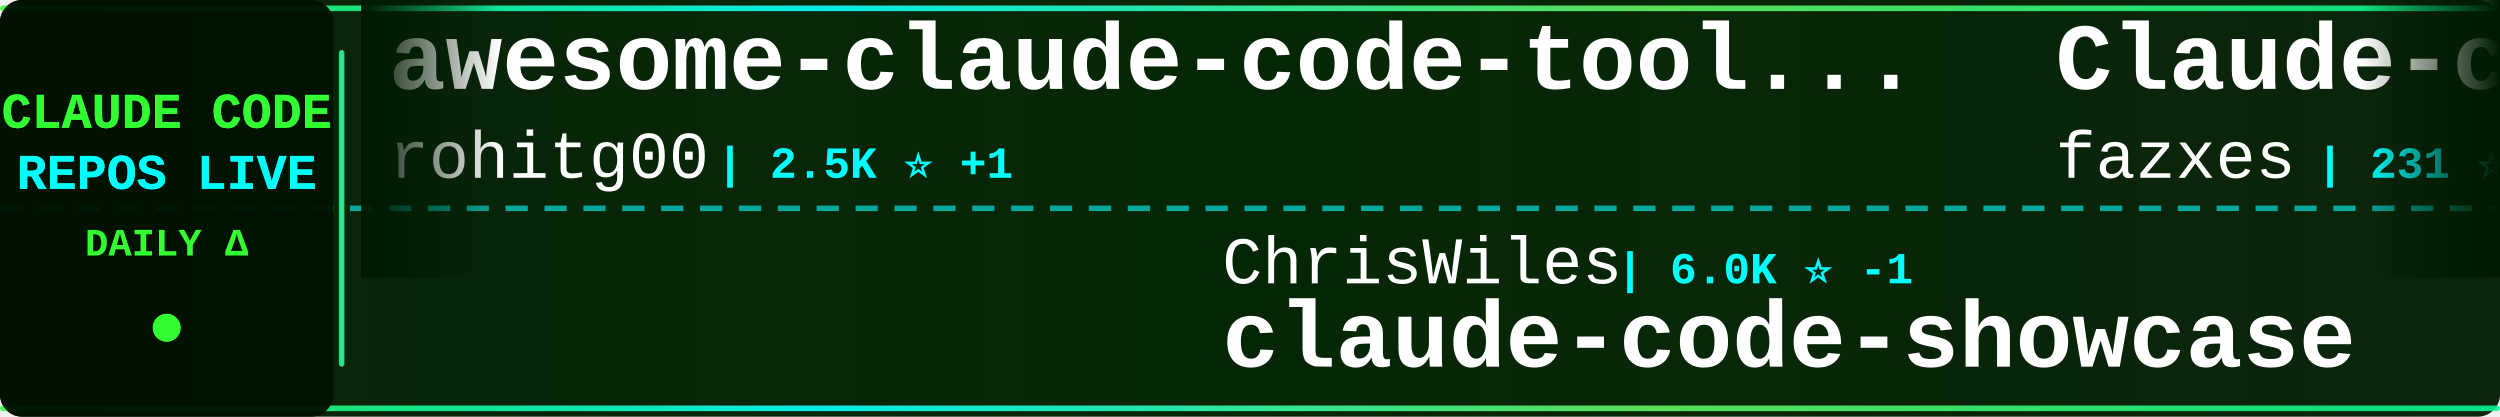
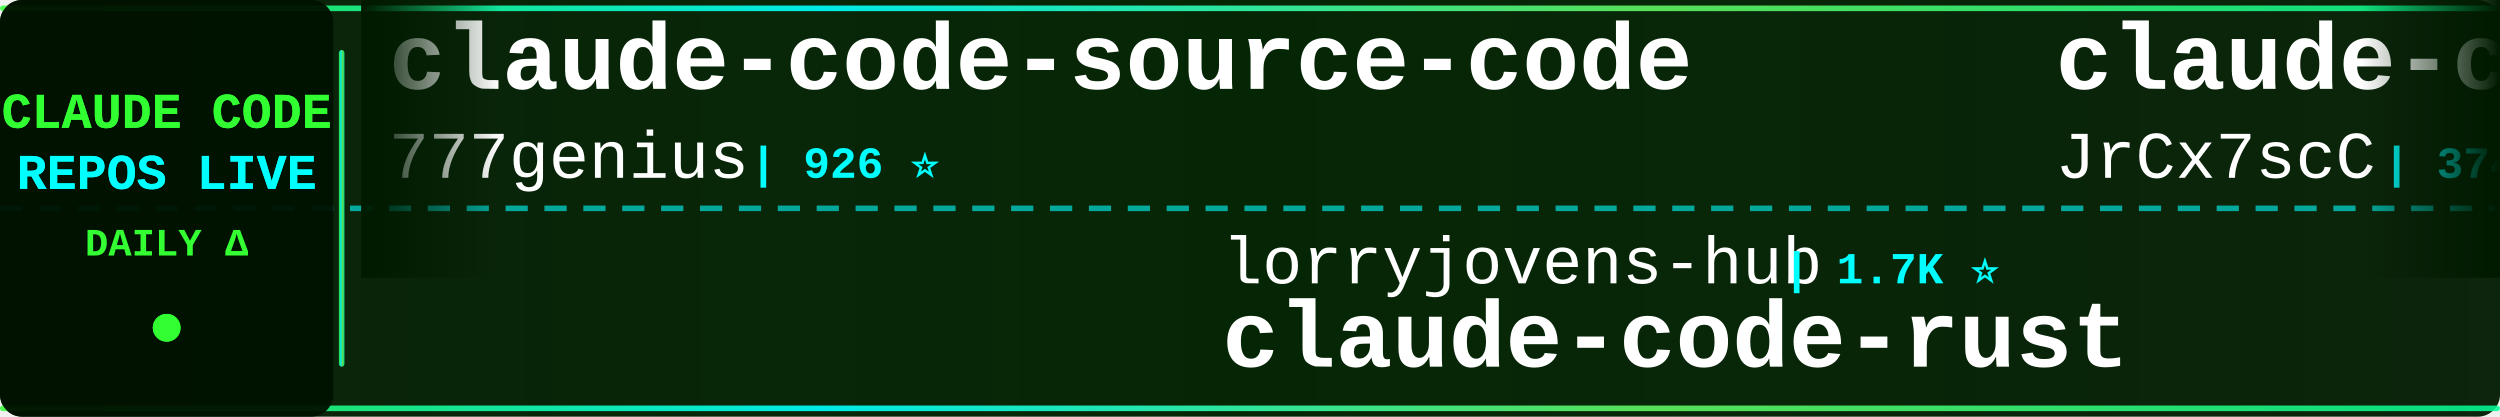
<svg xmlns="http://www.w3.org/2000/svg" width="900" height="150">
  <defs>
    <linearGradient id="tickerBg" x1="0%" y1="0%" x2="100%" y2="0%">
      <stop offset="0%" style="stop-color:#001a00;stop-opacity:0.95" />
      <stop offset="50%" style="stop-color:#002200;stop-opacity:0.98" />
      <stop offset="100%" style="stop-color:#001a00;stop-opacity:0.95" />
    </linearGradient>
    <linearGradient id="borderGrad" x1="0%" y1="0%" x2="100%" y2="0%">
      <stop offset="0%" style="stop-color:#33ff33;stop-opacity:0.85">
        <animate attributeName="stop-opacity" values="0.85;1;0.85" dur="2s" repeatCount="indefinite" />
      </stop>
      <stop offset="33%" style="stop-color:#00ffff;stop-opacity:0.9">
        <animate attributeName="stop-opacity" values="0.9;1;0.9" dur="2.2s" repeatCount="indefinite" />
      </stop>
      <stop offset="66%" style="stop-color:#66ff66;stop-opacity:0.85">
        <animate attributeName="stop-opacity" values="0.85;1;0.85" dur="1.8s" repeatCount="indefinite" />
      </stop>
      <stop offset="100%" style="stop-color:#00ff99;stop-opacity:0.85">
        <animate attributeName="stop-opacity" values="0.85;1;0.85" dur="2s" repeatCount="indefinite" />
      </stop>
    </linearGradient>
    <filter id="textGlow">
      <feGaussianBlur stdDeviation="0.1" result="coloredBlur" />
      <feMerge>
        <feMergeNode in="coloredBlur" />
        <feMergeNode in="SourceGraphic" />
      </feMerge>
    </filter>
    <filter id="metricGlow">
      <feGaussianBlur stdDeviation="0.2" result="coloredBlur" />
      <feMerge>
        <feMergeNode in="coloredBlur" />
        <feMergeNode in="SourceGraphic" />
      </feMerge>
    </filter>
    <linearGradient id="leftFade" x1="0%" y1="0%" x2="100%" y2="0%">
      <stop offset="0%" style="stop-color:#001a00;stop-opacity:1" />
      <stop offset="100%" style="stop-color:#001a00;stop-opacity:0" />
    </linearGradient>
    <linearGradient id="rightFade" x1="0%" y1="0%" x2="100%" y2="0%">
      <stop offset="0%" style="stop-color:#001a00;stop-opacity:0" />
      <stop offset="100%" style="stop-color:#001a00;stop-opacity:1" />
    </linearGradient>
  </defs>
  <rect width="900" height="150" fill="url(#tickerBg)" rx="8" />
  <rect x="0" y="2" width="900" height="2" fill="url(#borderGrad)" rx="1" />
  <rect x="0" y="146" width="900" height="2" fill="url(#borderGrad)" rx="1" />
  <line x1="0" y1="75" x2="900" y2="75" stroke="#00ffff" stroke-width="2" stroke-dasharray="8 6" opacity="0.6" />
  <rect x="0" y="0" width="120" height="150" fill="#001100" opacity="0.95" rx="8" />
  <text x="60" y="46" font-family="'Courier New', monospace" font-size="18" font-weight="bold" fill="#33ff33" text-anchor="middle" filter="url(#textGlow)">
    CLAUDE CODE
  </text>
  <text x="60" y="68" font-family="'Courier New', monospace" font-size="18" font-weight="bold" fill="#00ffff" text-anchor="middle" filter="url(#textGlow)">
    REPOS LIVE
  </text>
  <text x="60" y="92" font-family="'Courier New', monospace" font-size="14" font-weight="bold" fill="#33ff33" text-anchor="middle">
    DAILY Δ
  </text>
  <circle cx="60" cy="118" r="5" fill="#33ff33" filter="url(#metricGlow)">
    <animate attributeName="r" values="4;6;4" dur="1.5s" repeatCount="indefinite" />
    <animate attributeName="opacity" values="0.6;1;0.6" dur="1.5s" repeatCount="indefinite" />
  </circle>
  <rect x="122" y="18" width="2" height="114" fill="url(#borderGrad)" rx="1" />
  <clipPath id="tickerClip">
    <rect x="130" y="0" width="770" height="150" />
  </clipPath>
  <g clip-path="url(#tickerClip)">
    <g id="tickerItems">
      <animateTransform attributeName="transform" attributeType="XML" type="translate" from="0 0" to="-3000 0" dur="54s" repeatCount="indefinite" />
      <g transform="translate(0, 0)">
-         <text x="140" y="32" font-family="'Courier New', monospace" font-size="34" font-weight="bold" fill="#ffffff">awesome-claude-code-tool...</text>
-         <text x="140" y="64" font-family="'Courier New', monospace" font-size="24" font-weight="normal" fill="#ffffff" opacity="1.0">rohitg00</text>
-         <text x="258" y="64" font-family="'Courier New', monospace" font-size="16" font-weight="bold" fill="#00ffff"> | 2.5K ⭐ +1</text>
+         <text x="140" y="32" font-family="'Courier New', monospace" font-size="34" font-weight="bold" fill="#ffffff">claude-code-source-code</text>
+         <text x="140" y="64" font-family="'Courier New', monospace" font-size="24" font-weight="normal" fill="#ffffff" opacity="1.0">777genius</text>
+         <text x="270" y="64" font-family="'Courier New', monospace" font-size="16" font-weight="bold" fill="#00ffff"> | 926 ⭐</text>
      </g>
      <g transform="translate(300, 0)">
-         <text x="140" y="102" font-family="'Courier New', monospace" font-size="24" font-weight="normal" fill="#ffffff" opacity="1.0">ChrisWiles</text>
-         <text x="282" y="102" font-family="'Courier New', monospace" font-size="16" font-weight="bold" fill="#00ffff"> | 6.0K ⭐ -1</text>
-         <text x="140" y="132" font-family="'Courier New', monospace" font-size="34" font-weight="bold" fill="#ffffff">claude-code-showcase</text>
+         <text x="140" y="102" font-family="'Courier New', monospace" font-size="24" font-weight="normal" fill="#ffffff" opacity="1.0">lorryjovens-hub</text>
+         <text x="342" y="102" font-family="'Courier New', monospace" font-size="16" font-weight="bold" fill="#00ffff"> | 1.7K ⭐</text>
+         <text x="140" y="132" font-family="'Courier New', monospace" font-size="34" font-weight="bold" fill="#ffffff">claude-code-rust</text>
      </g>
      <g transform="translate(600, 0)">
-         <text x="140" y="32" font-family="'Courier New', monospace" font-size="34" font-weight="bold" fill="#ffffff">Claude-code</text>
-         <text x="140" y="64" font-family="'Courier New', monospace" font-size="24" font-weight="normal" fill="#ffffff" opacity="1.0">fazxes</text>
-         <text x="234" y="64" font-family="'Courier New', monospace" font-size="16" font-weight="bold" fill="#00ffff"> | 231 ⭐</text>
+         <text x="140" y="32" font-family="'Courier New', monospace" font-size="34" font-weight="bold" fill="#ffffff">claude-code-source</text>
+         <text x="140" y="64" font-family="'Courier New', monospace" font-size="24" font-weight="normal" fill="#ffffff" opacity="1.0">JrCx7scC</text>
+         <text x="258" y="64" font-family="'Courier New', monospace" font-size="16" font-weight="bold" fill="#00ffff"> | 374 ⭐</text>
      </g>
      <g transform="translate(900, 0)">
-         <text x="140" y="102" font-family="'Courier New', monospace" font-size="24" font-weight="normal" fill="#ffffff" opacity="1.0">shareAI-lab</text>
-         <text x="294" y="102" font-family="'Courier New', monospace" font-size="16" font-weight="bold" fill="#00ffff"> | 74.9K ⭐ +6</text>
-         <text x="140" y="132" font-family="'Courier New', monospace" font-size="34" font-weight="bold" fill="#ffffff">learn-claude-code</text>
+         <text x="140" y="102" font-family="'Courier New', monospace" font-size="24" font-weight="normal" fill="#ffffff" opacity="1.0">Cranot</text>
+         <text x="234" y="102" font-family="'Courier New', monospace" font-size="16" font-weight="bold" fill="#00ffff"> | 2.9K ⭐</text>
+         <text x="140" y="132" font-family="'Courier New', monospace" font-size="34" font-weight="bold" fill="#ffffff">claude-code-guide</text>
      </g>
      <g transform="translate(1200, 0)">
-         <text x="140" y="32" font-family="'Courier New', monospace" font-size="34" font-weight="bold" fill="#ffffff">Claude-Code-Source-Study</text>
-         <text x="140" y="64" font-family="'Courier New', monospace" font-size="24" font-weight="normal" fill="#ffffff" opacity="1.0">luyao618</text>
-         <text x="258" y="64" font-family="'Courier New', monospace" font-size="16" font-weight="bold" fill="#00ffff"> | 1.7K ⭐</text>
+         <text x="140" y="32" font-family="'Courier New', monospace" font-size="34" font-weight="bold" fill="#ffffff">Claude-Code-Game-Studios</text>
+         <text x="140" y="64" font-family="'Courier New', monospace" font-size="24" font-weight="normal" fill="#ffffff" opacity="1.0">Donchitos</text>
+         <text x="270" y="64" font-family="'Courier New', monospace" font-size="16" font-weight="bold" fill="#00ffff"> | 24.4K ⭐ +15</text>
      </g>
      <g transform="translate(1500, 0)">
-         <text x="140" y="102" font-family="'Courier New', monospace" font-size="24" font-weight="normal" fill="#ffffff" opacity="1.0">liuup</text>
-         <text x="222" y="102" font-family="'Courier New', monospace" font-size="16" font-weight="bold" fill="#00ffff"> | 3.8K ⭐</text>
-         <text x="140" y="132" font-family="'Courier New', monospace" font-size="34" font-weight="bold" fill="#ffffff">claude-code-analysis</text>
+         <text x="140" y="102" font-family="'Courier New', monospace" font-size="24" font-weight="normal" fill="#ffffff" opacity="1.0">andrew-kramer-inno</text>
+         <text x="378" y="102" font-family="'Courier New', monospace" font-size="16" font-weight="bold" fill="#00ffff"> | 594 ⭐</text>
+         <text x="140" y="132" font-family="'Courier New', monospace" font-size="34" font-weight="bold" fill="#ffffff">claude-code-source-build</text>
      </g>
      <g transform="translate(1800, 0)">
-         <text x="140" y="32" font-family="'Courier New', monospace" font-size="34" font-weight="bold" fill="#ffffff">everything-claude-code-z...</text>
-         <text x="140" y="64" font-family="'Courier New', monospace" font-size="24" font-weight="normal" fill="#ffffff" opacity="1.0">xu-xiang</text>
-         <text x="258" y="64" font-family="'Courier New', monospace" font-size="16" font-weight="bold" fill="#00ffff"> | 1.9K ⭐ +1</text>
+         <text x="140" y="32" font-family="'Courier New', monospace" font-size="34" font-weight="bold" fill="#ffffff">ClaudeCode</text>
+         <text x="140" y="64" font-family="'Courier New', monospace" font-size="24" font-weight="normal" fill="#ffffff" opacity="1.0">guanshan</text>
+         <text x="258" y="64" font-family="'Courier New', monospace" font-size="16" font-weight="bold" fill="#00ffff"> | 61 ⭐</text>
      </g>
      <g transform="translate(2100, 0)">
-         <text x="140" y="102" font-family="'Courier New', monospace" font-size="24" font-weight="normal" fill="#ffffff" opacity="1.0">pengchengneo</text>
-         <text x="306" y="102" font-family="'Courier New', monospace" font-size="16" font-weight="bold" fill="#00ffff"> | 1.8K ⭐ -1</text>
-         <text x="140" y="132" font-family="'Courier New', monospace" font-size="34" font-weight="bold" fill="#ffffff">Claude-Code</text>
+         <text x="140" y="102" font-family="'Courier New', monospace" font-size="24" font-weight="normal" fill="#ffffff" opacity="1.0">WorldFlowAI</text>
+         <text x="294" y="102" font-family="'Courier New', monospace" font-size="16" font-weight="bold" fill="#00ffff"> | 1.5K ⭐ +9</text>
+         <text x="140" y="132" font-family="'Courier New', monospace" font-size="34" font-weight="bold" fill="#ffffff">everything-claude-code</text>
      </g>
      <g transform="translate(2400, 0)">
-         <text x="140" y="32" font-family="'Courier New', monospace" font-size="34" font-weight="bold" fill="#ffffff">claude-code-hub</text>
-         <text x="140" y="64" font-family="'Courier New', monospace" font-size="24" font-weight="normal" fill="#ffffff" opacity="1.0">ding113</text>
-         <text x="246" y="64" font-family="'Courier New', monospace" font-size="16" font-weight="bold" fill="#00ffff"> | 3.3K ⭐</text>
+         <text x="140" y="32" font-family="'Courier New', monospace" font-size="34" font-weight="bold" fill="#ffffff">oh-my-claudecode</text>
+         <text x="140" y="64" font-family="'Courier New', monospace" font-size="24" font-weight="normal" fill="#ffffff" opacity="1.0">Yeachan-Heo</text>
+         <text x="294" y="64" font-family="'Courier New', monospace" font-size="16" font-weight="bold" fill="#00ffff"> | 38.7K ⭐ +1</text>
      </g>
      <g transform="translate(2700, 0)">
-         <text x="140" y="102" font-family="'Courier New', monospace" font-size="24" font-weight="normal" fill="#ffffff" opacity="1.0">oboard</text>
-         <text x="234" y="102" font-family="'Courier New', monospace" font-size="16" font-weight="bold" fill="#00ffff"> | 3.3K ⭐ -1</text>
-         <text x="140" y="132" font-family="'Courier New', monospace" font-size="34" font-weight="bold" fill="#ffffff">claude-code-rev</text>
+         <text x="140" y="102" font-family="'Courier New', monospace" font-size="24" font-weight="normal" fill="#ffffff" opacity="1.0">fuergaosi233</text>
+         <text x="306" y="102" font-family="'Courier New', monospace" font-size="16" font-weight="bold" fill="#00ffff"> | 2.8K ⭐</text>
+         <text x="140" y="132" font-family="'Courier New', monospace" font-size="34" font-weight="bold" fill="#ffffff">claude-code-proxy</text>
      </g>
      <g transform="translate(3000, 0)">
-         <text x="140" y="32" font-family="'Courier New', monospace" font-size="34" font-weight="bold" fill="#ffffff">awesome-claude-code-tool...</text>
-         <text x="140" y="64" font-family="'Courier New', monospace" font-size="24" font-weight="normal" fill="#ffffff" opacity="1.0">rohitg00</text>
-         <text x="258" y="64" font-family="'Courier New', monospace" font-size="16" font-weight="bold" fill="#00ffff"> | 2.5K ⭐ +1</text>
+         <text x="140" y="32" font-family="'Courier New', monospace" font-size="34" font-weight="bold" fill="#ffffff">claude-code-source-code</text>
+         <text x="140" y="64" font-family="'Courier New', monospace" font-size="24" font-weight="normal" fill="#ffffff" opacity="1.0">777genius</text>
+         <text x="270" y="64" font-family="'Courier New', monospace" font-size="16" font-weight="bold" fill="#00ffff"> | 926 ⭐</text>
      </g>
      <g transform="translate(3300, 0)">
-         <text x="140" y="102" font-family="'Courier New', monospace" font-size="24" font-weight="normal" fill="#ffffff" opacity="1.0">ChrisWiles</text>
-         <text x="282" y="102" font-family="'Courier New', monospace" font-size="16" font-weight="bold" fill="#00ffff"> | 6.0K ⭐ -1</text>
-         <text x="140" y="132" font-family="'Courier New', monospace" font-size="34" font-weight="bold" fill="#ffffff">claude-code-showcase</text>
+         <text x="140" y="102" font-family="'Courier New', monospace" font-size="24" font-weight="normal" fill="#ffffff" opacity="1.0">lorryjovens-hub</text>
+         <text x="342" y="102" font-family="'Courier New', monospace" font-size="16" font-weight="bold" fill="#00ffff"> | 1.7K ⭐</text>
+         <text x="140" y="132" font-family="'Courier New', monospace" font-size="34" font-weight="bold" fill="#ffffff">claude-code-rust</text>
      </g>
      <g transform="translate(3600, 0)">
-         <text x="140" y="32" font-family="'Courier New', monospace" font-size="34" font-weight="bold" fill="#ffffff">Claude-code</text>
-         <text x="140" y="64" font-family="'Courier New', monospace" font-size="24" font-weight="normal" fill="#ffffff" opacity="1.0">fazxes</text>
-         <text x="234" y="64" font-family="'Courier New', monospace" font-size="16" font-weight="bold" fill="#00ffff"> | 231 ⭐</text>
+         <text x="140" y="32" font-family="'Courier New', monospace" font-size="34" font-weight="bold" fill="#ffffff">claude-code-source</text>
+         <text x="140" y="64" font-family="'Courier New', monospace" font-size="24" font-weight="normal" fill="#ffffff" opacity="1.0">JrCx7scC</text>
+         <text x="258" y="64" font-family="'Courier New', monospace" font-size="16" font-weight="bold" fill="#00ffff"> | 374 ⭐</text>
      </g>
      <g transform="translate(3900, 0)">
-         <text x="140" y="102" font-family="'Courier New', monospace" font-size="24" font-weight="normal" fill="#ffffff" opacity="1.0">shareAI-lab</text>
-         <text x="294" y="102" font-family="'Courier New', monospace" font-size="16" font-weight="bold" fill="#00ffff"> | 74.9K ⭐ +6</text>
-         <text x="140" y="132" font-family="'Courier New', monospace" font-size="34" font-weight="bold" fill="#ffffff">learn-claude-code</text>
+         <text x="140" y="102" font-family="'Courier New', monospace" font-size="24" font-weight="normal" fill="#ffffff" opacity="1.0">Cranot</text>
+         <text x="234" y="102" font-family="'Courier New', monospace" font-size="16" font-weight="bold" fill="#00ffff"> | 2.9K ⭐</text>
+         <text x="140" y="132" font-family="'Courier New', monospace" font-size="34" font-weight="bold" fill="#ffffff">claude-code-guide</text>
      </g>
    </g>
  </g>
  <rect x="130" y="0" width="50" height="100" fill="url(#leftFade)" />
  <rect x="850" y="0" width="50" height="100" fill="url(#rightFade)" />
</svg>
